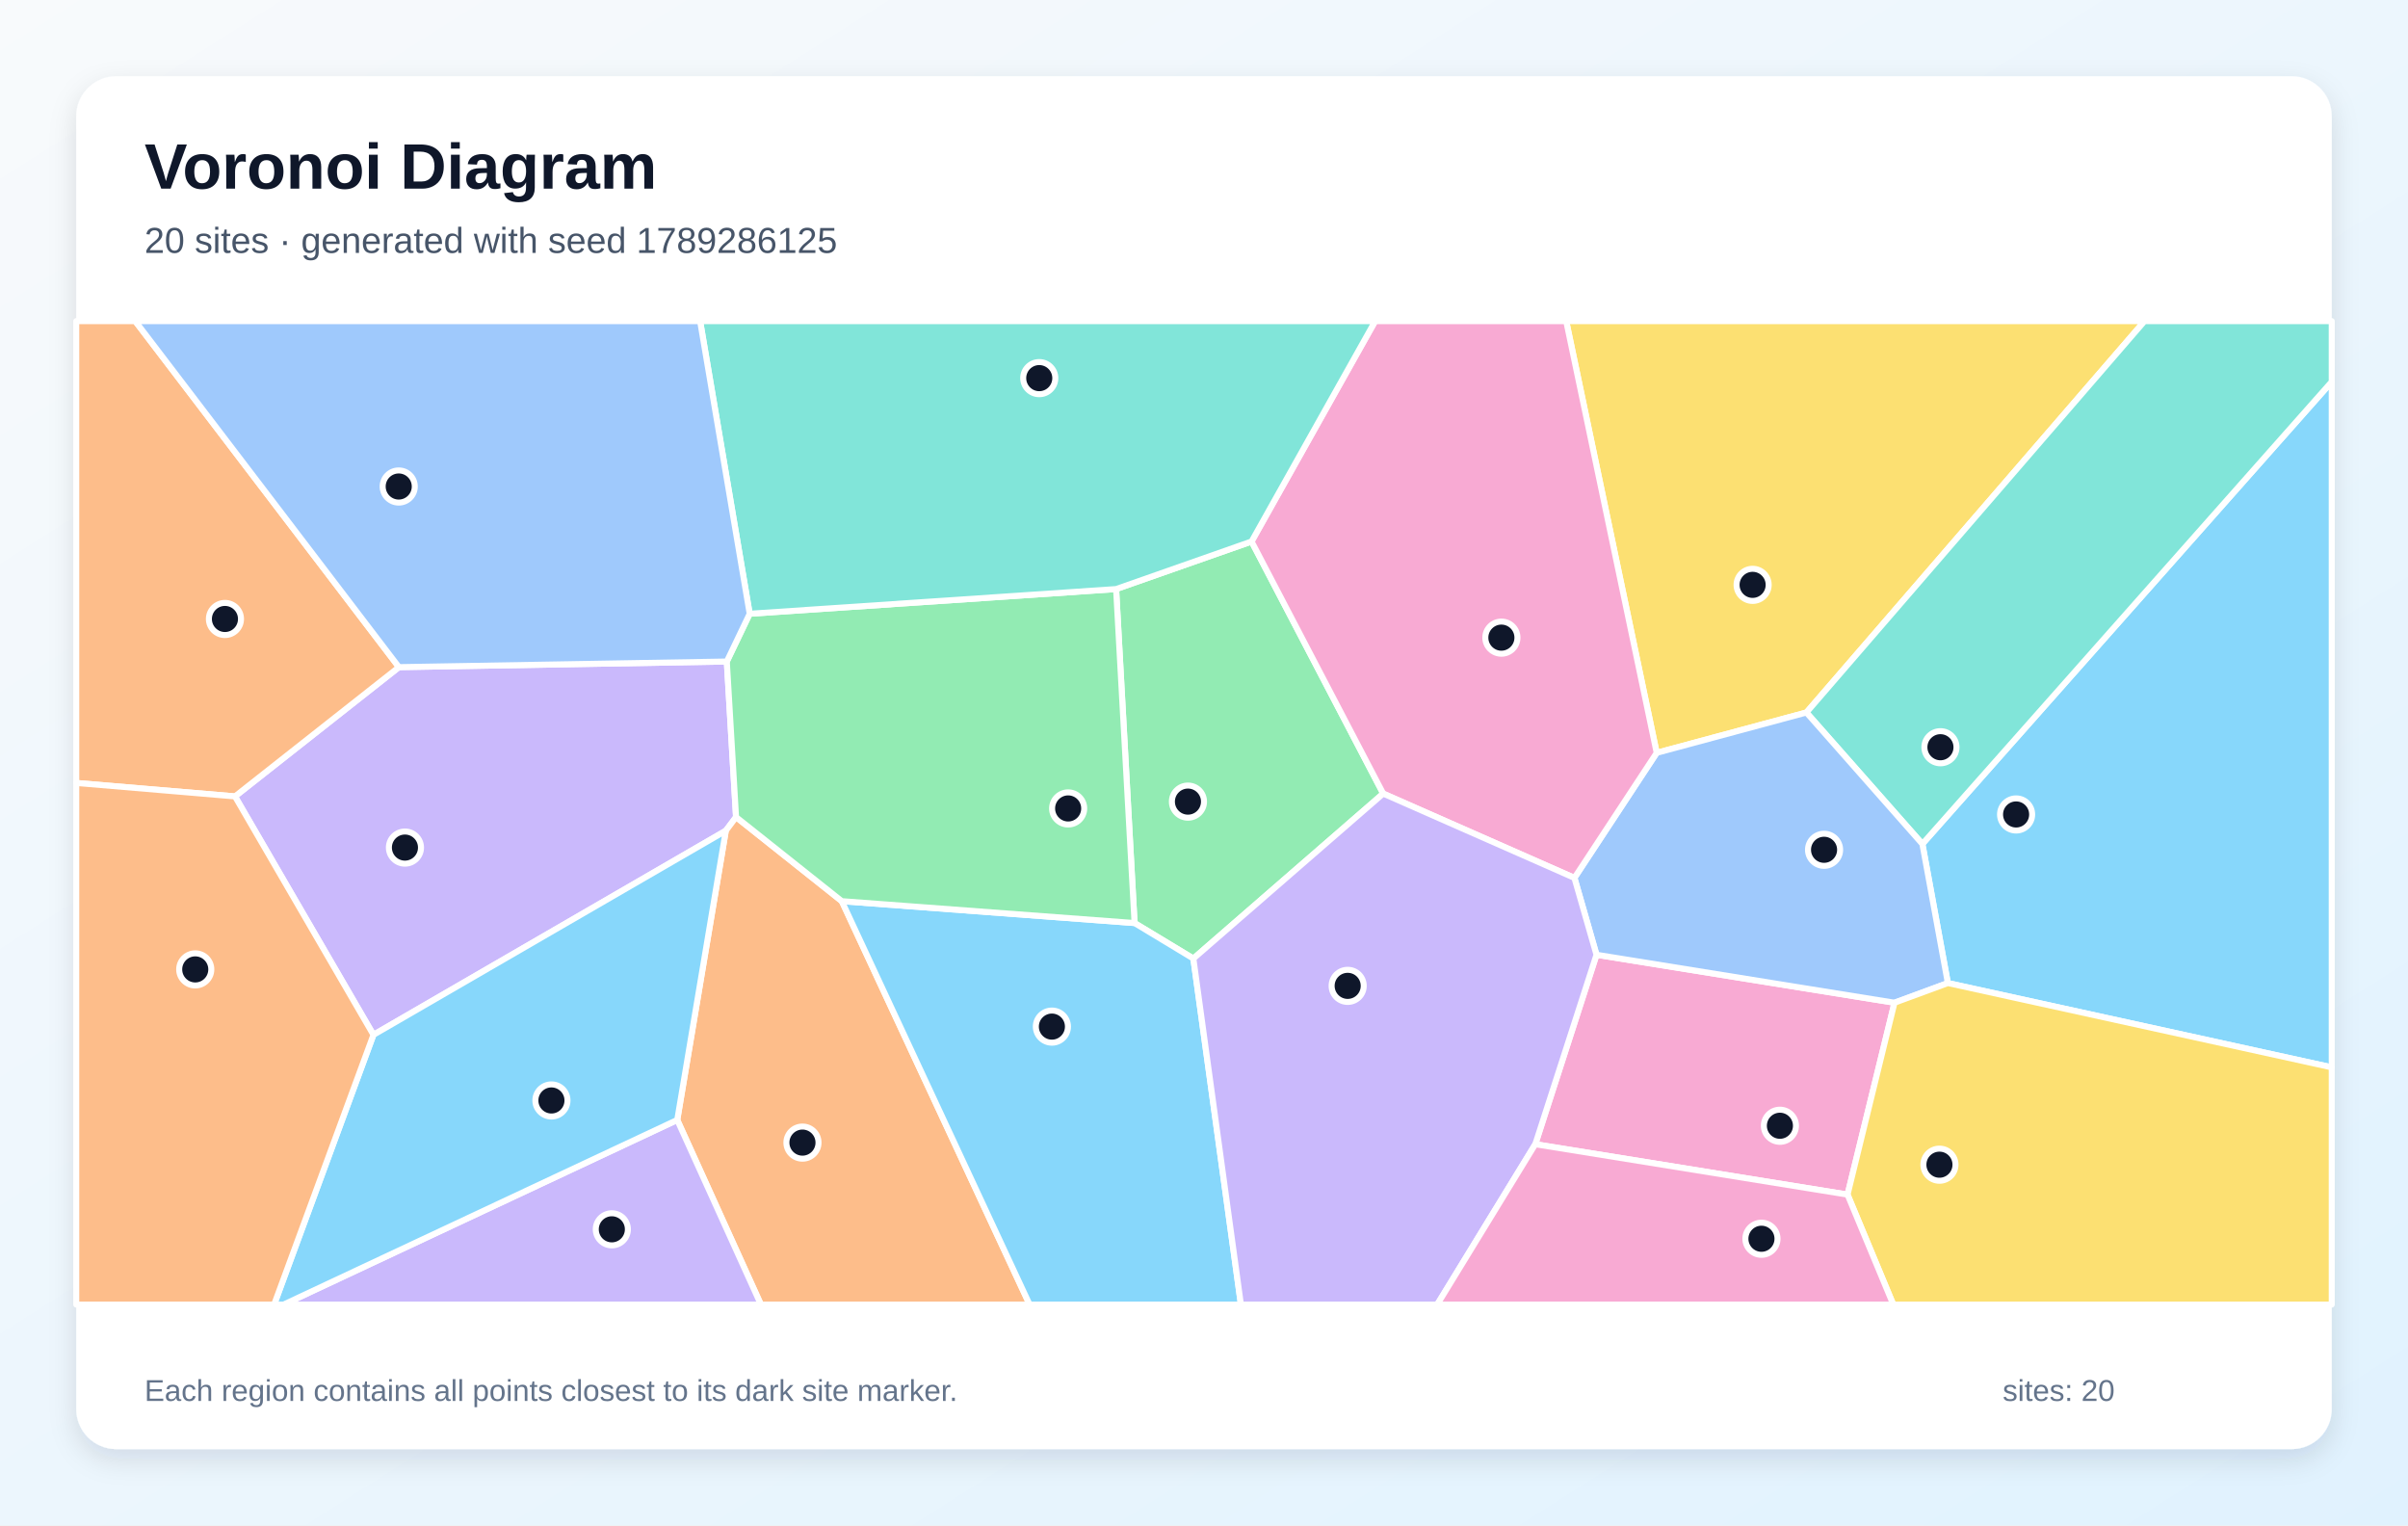
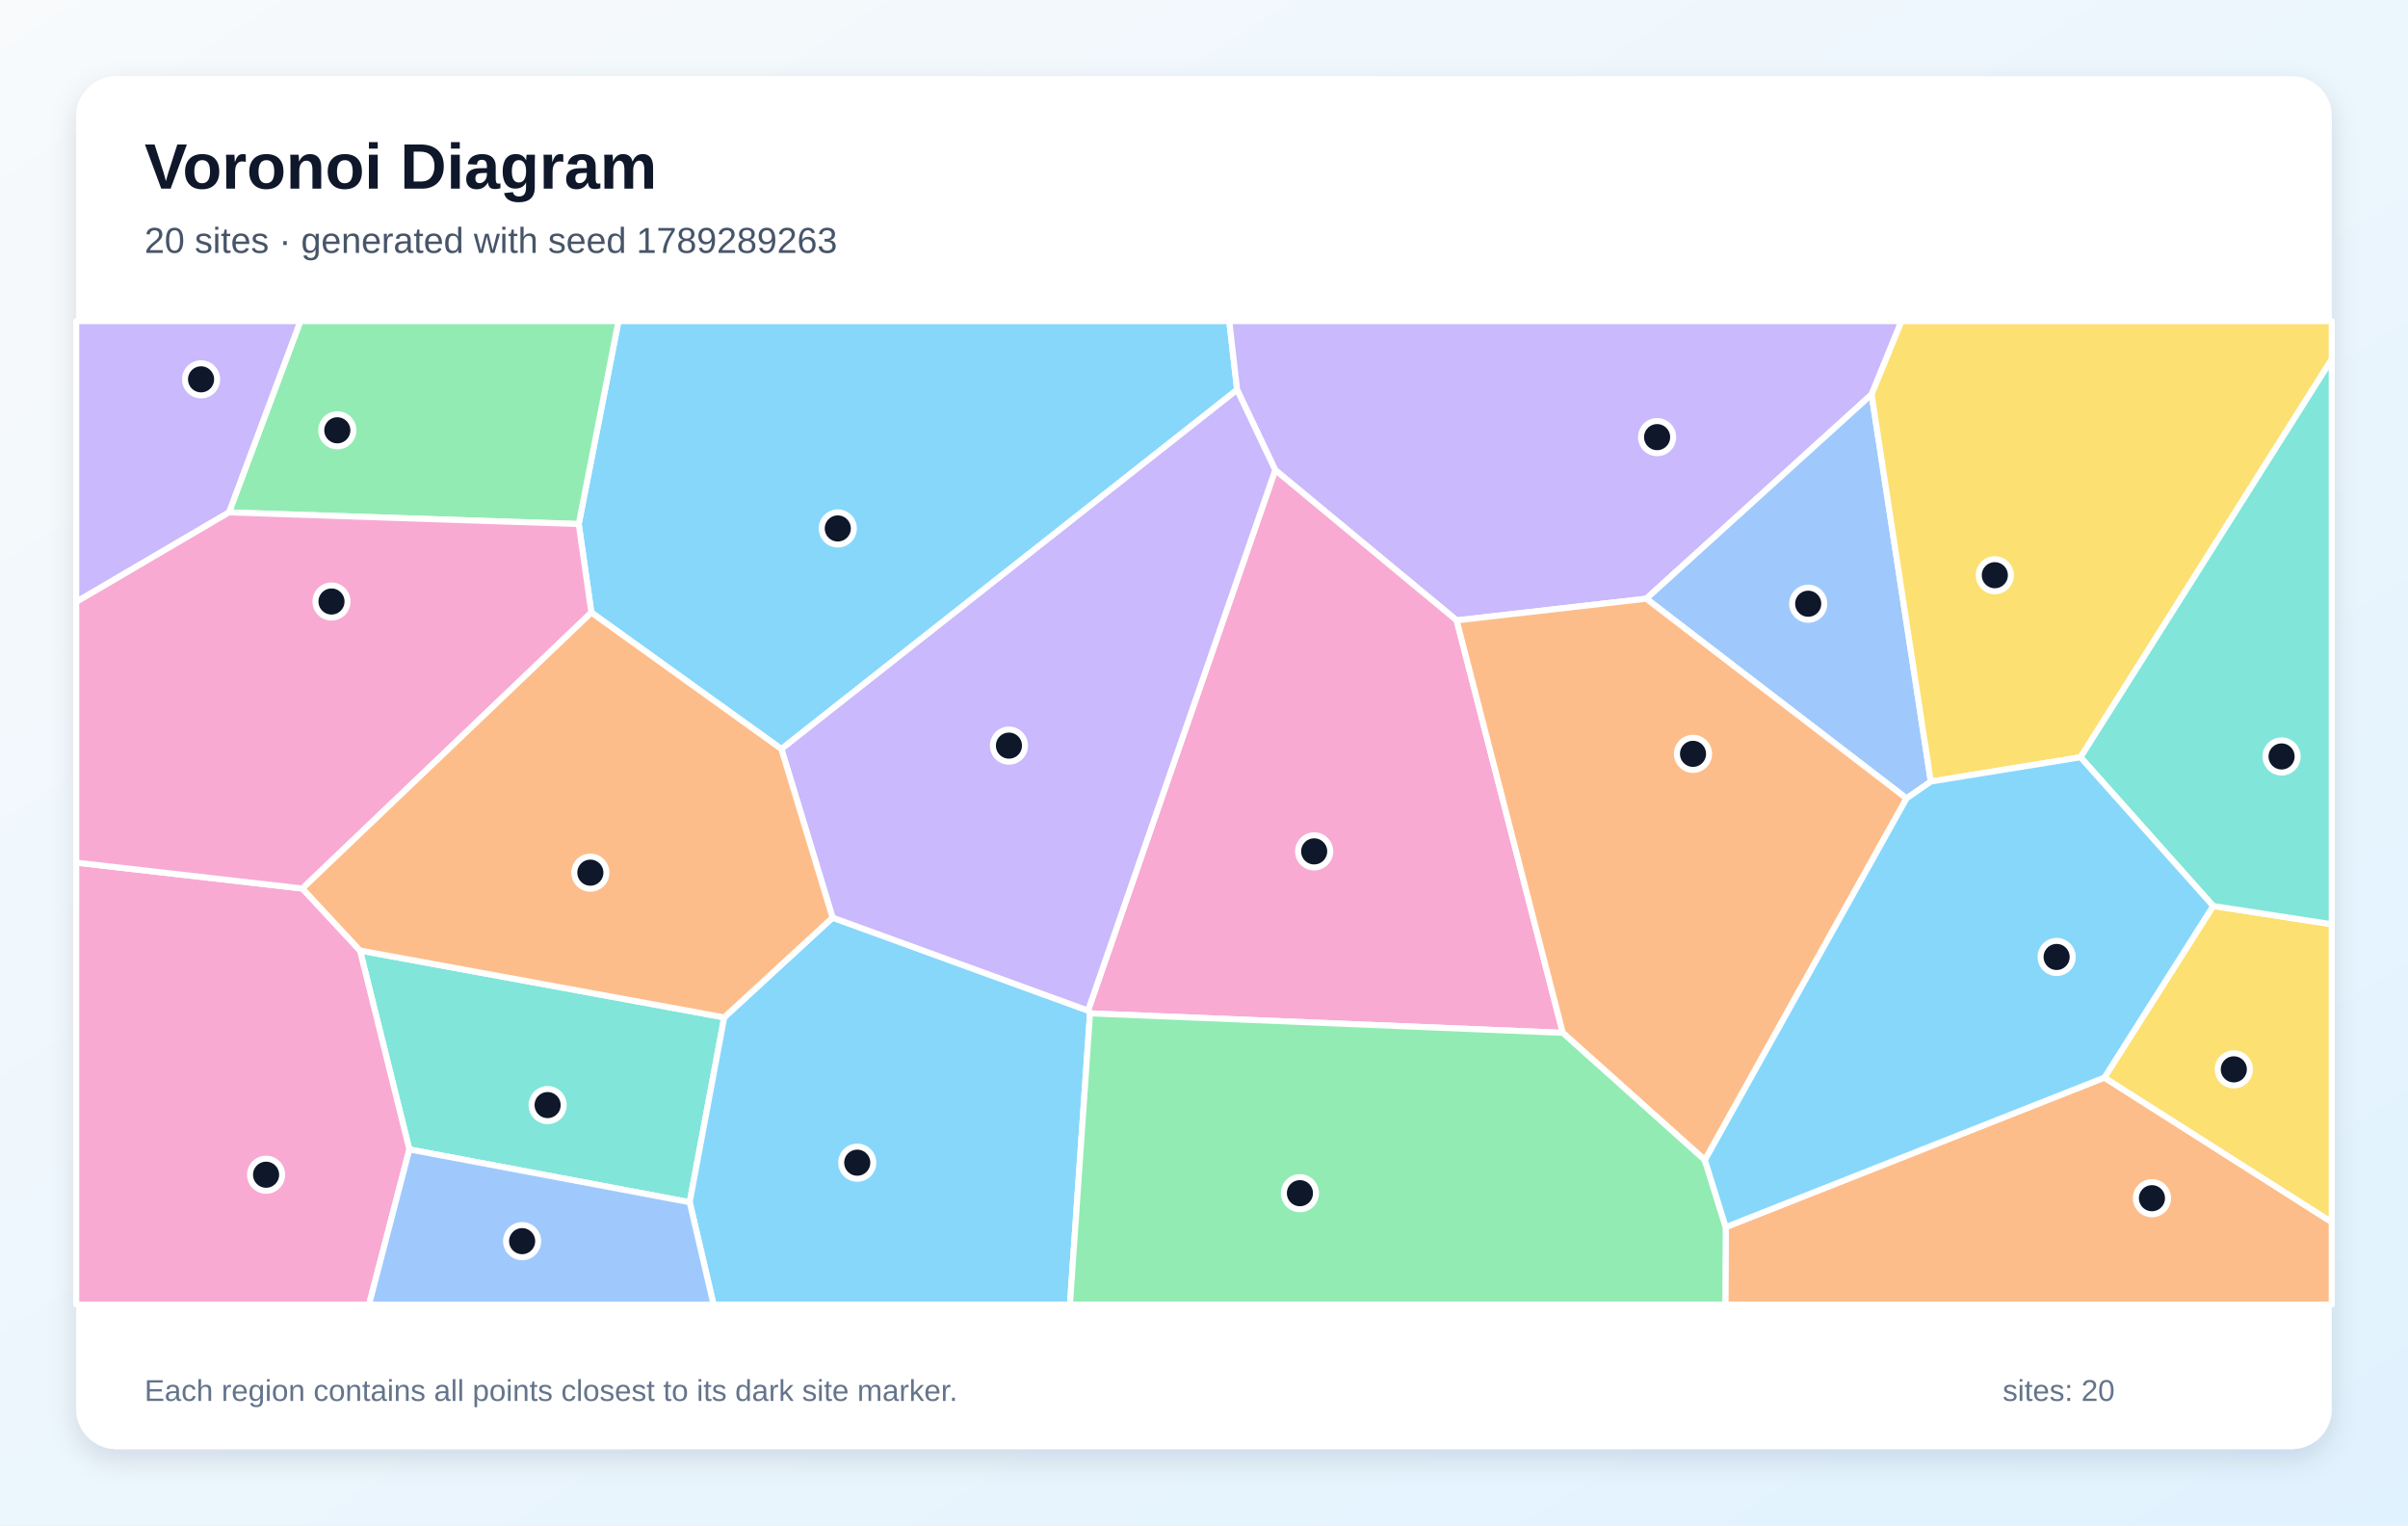
<svg xmlns="http://www.w3.org/2000/svg" width="1200" height="760" viewBox="0 0 1200 760" role="img" aria-labelledby="title description">
  <defs>
    <linearGradient id="background" x1="0" y1="0" x2="1" y2="1">
      <stop stop-color="#F8FAFC" />
      <stop offset="1" stop-color="#E0F2FE" />
    </linearGradient>
    <filter id="shadow" x="-10%" y="-10%" width="120%" height="120%">
      <feDropShadow dx="0" dy="5" stdDeviation="7" flood-color="#0F172A" flood-opacity=".12" />
    </filter>
  </defs>
  <rect width="1200" height="760" fill="url(#background)" />
  <rect x="38" y="38" width="1124" height="684" rx="20" fill="#FFFFFF" filter="url(#shadow)" />
  <g font-family="Arial, sans-serif">
    <text x="72" y="94" font-size="32" font-weight="700" fill="#0F172A">Voronoi Diagram</text>
-     <text x="72" y="126" font-size="18" fill="#475569">20 sites · generated with seed 1789286125</text>
+     <text x="72" y="126" font-size="18" fill="#475569">20 sites · generated with seed 1789289263</text>
  </g>
  <g stroke="#FFFFFF" stroke-width="3" stroke-linejoin="round">
-     <polygon points="970.7,489.8 958.0,420.5 1162.0,190.2 1162.0,531.8" fill="#38BDF8" fill-opacity="0.60" />
-     <polygon points="186.1,515.6 117.1,396.8 198.8,332.4 362.2,329.6 366.8,407.1 361.7,413.9" fill="#A78BFA" fill-opacity="0.60" />
-     <polygon points="765.1,570.1 795.6,475.7 944.1,499.6 920.7,595.2" fill="#F472B6" fill-opacity="0.60" />
-     <polygon points="337.5,558.0 361.7,413.9 366.8,407.1 419.5,449.0 513.1,650.0 379.2,650.0" fill="#FB923C" fill-opacity="0.60" />
-     <polygon points="900.2,355.0 825.6,375.1 780.5,160.0 1068.7,160.0" fill="#FACC15" fill-opacity="0.60" />
-     <polygon points="594.7,477.6 565.4,459.9 556.2,293.5 623.7,269.8 689.3,395.4" fill="#4ADE80" fill-opacity="0.60" />
-     <polygon points="900.2,355.0 1068.7,160.0 1162.0,160.0 1162.0,190.2 958.0,420.5" fill="#2DD4BF" fill-opacity="0.60" />
-     <polygon points="944.1,499.6 795.6,475.7 784.6,437.4 825.6,375.1 900.2,355.0 958.0,420.5 970.7,489.8" fill="#60A5FA" fill-opacity="0.60" />
-     <polygon points="419.5,449.0 565.4,459.9 594.7,477.6 618.4,650.0 513.1,650.0" fill="#38BDF8" fill-opacity="0.60" />
-     <polygon points="337.5,558.0 379.2,650.0 141.3,650.0" fill="#A78BFA" fill-opacity="0.60" />
-     <polygon points="825.6,375.1 784.6,437.4 689.3,395.4 623.7,269.8 685.3,160.0 780.5,160.0" fill="#F472B6" fill-opacity="0.60" />
-     <polygon points="198.8,332.4 117.1,396.8 38.0,390.1 38.0,160.0 67.4,160.0" fill="#FB923C" fill-opacity="0.60" />
-     <polygon points="920.7,595.2 944.1,499.6 970.7,489.8 1162.0,531.8 1162.0,650.0 943.5,650.0" fill="#FACC15" fill-opacity="0.60" />
-     <polygon points="373.6,305.8 556.2,293.5 565.4,459.9 419.5,449.0 366.8,407.1 362.2,329.6" fill="#4ADE80" fill-opacity="0.60" />
-     <polygon points="623.7,269.8 556.2,293.5 373.6,305.8 348.9,160.0 685.3,160.0" fill="#2DD4BF" fill-opacity="0.60" />
-     <polygon points="373.6,305.8 362.2,329.6 198.8,332.4 67.4,160.0 348.9,160.0" fill="#60A5FA" fill-opacity="0.60" />
-     <polygon points="186.1,515.6 361.7,413.9 337.5,558.0 141.3,650.0 136.6,650.0" fill="#38BDF8" fill-opacity="0.60" />
-     <polygon points="594.7,477.6 689.3,395.4 784.6,437.4 795.6,475.7 765.1,570.1 716.2,650.0 618.4,650.0" fill="#A78BFA" fill-opacity="0.60" />
-     <polygon points="765.1,570.1 920.7,595.2 943.5,650.0 716.2,650.0" fill="#F472B6" fill-opacity="0.60" />
-     <polygon points="38.0,390.1 117.1,396.8 186.1,515.6 136.6,650.0 38.0,650.0" fill="#FB923C" fill-opacity="0.60" />
+     <polygon points="389.4,373.2 294.7,305.2 288.4,261.1 308.2,160.0 612.6,160.0 616.5,194.2" fill="#38BDF8" fill-opacity="0.60" />
+     <polygon points="932.7,196.5 820.4,298.3 725.9,309.1 635.5,234.2 616.5,194.2 612.6,160.0 947.6,160.0" fill="#A78BFA" fill-opacity="0.60" />
+     <polygon points="543.2,504.9 542.2,503.5 635.5,234.2 725.9,309.1 778.8,514.6" fill="#F472B6" fill-opacity="0.60" />
+     <polygon points="860.0,611.4 1048.7,536.9 1162.0,608.9 1162.0,650.0 859.8,650.0" fill="#FB923C" fill-opacity="0.60" />
+     <polygon points="1048.7,536.9 1102.9,451.4 1162.0,460.5 1162.0,608.9" fill="#FACC15" fill-opacity="0.60" />
+     <polygon points="114.1,255.3 149.7,160.0 308.2,160.0 288.4,261.1" fill="#4ADE80" fill-opacity="0.60" />
+     <polygon points="204.0,572.7 179.4,473.6 360.9,506.9 343.7,599.0" fill="#2DD4BF" fill-opacity="0.60" />
+     <polygon points="962.2,389.4 950.1,397.8 820.4,298.3 932.7,196.5" fill="#60A5FA" fill-opacity="0.60" />
+     <polygon points="343.7,599.0 360.9,506.9 414.9,457.2 542.2,503.5 543.2,504.9 533.2,650.0 355.6,650.0" fill="#38BDF8" fill-opacity="0.60" />
+     <polygon points="414.9,457.2 389.4,373.2 616.5,194.2 635.5,234.2 542.2,503.5" fill="#A78BFA" fill-opacity="0.60" />
+     <polygon points="38.0,429.8 150.7,442.7 179.4,473.6 204.0,572.7 183.9,650.0 38.0,650.0" fill="#F472B6" fill-opacity="0.60" />
+     <polygon points="950.1,397.8 849.6,578.0 778.8,514.6 725.9,309.1 820.4,298.3" fill="#FB923C" fill-opacity="0.60" />
+     <polygon points="1036.8,377.3 962.2,389.4 932.7,196.5 947.6,160.0 1162.0,160.0 1162.0,179.0" fill="#FACC15" fill-opacity="0.60" />
+     <polygon points="543.2,504.9 778.8,514.6 849.6,578.0 860.0,611.4 859.8,650.0 533.2,650.0" fill="#4ADE80" fill-opacity="0.60" />
+     <polygon points="1102.9,451.4 1036.8,377.3 1162.0,179.0 1162.0,460.5" fill="#2DD4BF" fill-opacity="0.60" />
+     <polygon points="204.0,572.7 343.7,599.0 355.6,650.0 183.9,650.0" fill="#60A5FA" fill-opacity="0.60" />
+     <polygon points="1102.9,451.4 1048.7,536.9 860.0,611.4 849.6,578.0 950.1,397.8 962.2,389.4 1036.8,377.3" fill="#38BDF8" fill-opacity="0.60" />
+     <polygon points="114.1,255.3 38.0,299.9 38.0,160.0 149.7,160.0" fill="#A78BFA" fill-opacity="0.60" />
+     <polygon points="150.7,442.7 38.0,429.8 38.0,299.9 114.1,255.3 288.4,261.1 294.7,305.2" fill="#F472B6" fill-opacity="0.60" />
+     <polygon points="414.9,457.2 360.9,506.9 179.4,473.6 150.7,442.7 294.7,305.2 389.4,373.2" fill="#FB923C" fill-opacity="0.60" />
  </g>
  <g>
-     <circle cx="1004.7" cy="405.8" r="8" fill="#0F172A" stroke="#FFFFFF" stroke-width="3" />
-     <circle cx="201.8" cy="422.3" r="8" fill="#0F172A" stroke="#FFFFFF" stroke-width="3" />
-     <circle cx="887.0" cy="560.9" r="8" fill="#0F172A" stroke="#FFFFFF" stroke-width="3" />
-     <circle cx="399.9" cy="569.3" r="8" fill="#0F172A" stroke="#FFFFFF" stroke-width="3" />
-     <circle cx="873.4" cy="291.4" r="8" fill="#0F172A" stroke="#FFFFFF" stroke-width="3" />
-     <circle cx="592.0" cy="399.4" r="8" fill="#0F172A" stroke="#FFFFFF" stroke-width="3" />
-     <circle cx="967.0" cy="372.3" r="8" fill="#0F172A" stroke="#FFFFFF" stroke-width="3" />
-     <circle cx="909.0" cy="423.4" r="8" fill="#0F172A" stroke="#FFFFFF" stroke-width="3" />
-     <circle cx="524.2" cy="511.5" r="8" fill="#0F172A" stroke="#FFFFFF" stroke-width="3" />
-     <circle cx="304.9" cy="612.5" r="8" fill="#0F172A" stroke="#FFFFFF" stroke-width="3" />
-     <circle cx="748.2" cy="317.7" r="8" fill="#0F172A" stroke="#FFFFFF" stroke-width="3" />
-     <circle cx="112.1" cy="308.4" r="8" fill="#0F172A" stroke="#FFFFFF" stroke-width="3" />
-     <circle cx="966.5" cy="580.3" r="8" fill="#0F172A" stroke="#FFFFFF" stroke-width="3" />
-     <circle cx="532.3" cy="402.8" r="8" fill="#0F172A" stroke="#FFFFFF" stroke-width="3" />
-     <circle cx="517.9" cy="188.4" r="8" fill="#0F172A" stroke="#FFFFFF" stroke-width="3" />
-     <circle cx="198.7" cy="242.4" r="8" fill="#0F172A" stroke="#FFFFFF" stroke-width="3" />
-     <circle cx="274.8" cy="548.3" r="8" fill="#0F172A" stroke="#FFFFFF" stroke-width="3" />
-     <circle cx="671.6" cy="491.2" r="8" fill="#0F172A" stroke="#FFFFFF" stroke-width="3" />
-     <circle cx="877.8" cy="617.2" r="8" fill="#0F172A" stroke="#FFFFFF" stroke-width="3" />
-     <circle cx="97.3" cy="483.0" r="8" fill="#0F172A" stroke="#FFFFFF" stroke-width="3" />
+     <circle cx="417.5" cy="263.3" r="8" fill="#0F172A" stroke="#FFFFFF" stroke-width="3" />
+     <circle cx="825.8" cy="217.8" r="8" fill="#0F172A" stroke="#FFFFFF" stroke-width="3" />
+     <circle cx="654.9" cy="424.2" r="8" fill="#0F172A" stroke="#FFFFFF" stroke-width="3" />
+     <circle cx="1072.4" cy="597.0" r="8" fill="#0F172A" stroke="#FFFFFF" stroke-width="3" />
+     <circle cx="1113.2" cy="532.8" r="8" fill="#0F172A" stroke="#FFFFFF" stroke-width="3" />
+     <circle cx="168.1" cy="214.4" r="8" fill="#0F172A" stroke="#FFFFFF" stroke-width="3" />
+     <circle cx="272.9" cy="550.6" r="8" fill="#0F172A" stroke="#FFFFFF" stroke-width="3" />
+     <circle cx="901.1" cy="300.8" r="8" fill="#0F172A" stroke="#FFFFFF" stroke-width="3" />
+     <circle cx="427.2" cy="579.3" r="8" fill="#0F172A" stroke="#FFFFFF" stroke-width="3" />
+     <circle cx="502.8" cy="371.5" r="8" fill="#0F172A" stroke="#FFFFFF" stroke-width="3" />
+     <circle cx="132.6" cy="585.3" r="8" fill="#0F172A" stroke="#FFFFFF" stroke-width="3" />
+     <circle cx="843.7" cy="375.6" r="8" fill="#0F172A" stroke="#FFFFFF" stroke-width="3" />
+     <circle cx="994.1" cy="286.6" r="8" fill="#0F172A" stroke="#FFFFFF" stroke-width="3" />
+     <circle cx="647.8" cy="594.5" r="8" fill="#0F172A" stroke="#FFFFFF" stroke-width="3" />
+     <circle cx="1137.0" cy="376.9" r="8" fill="#0F172A" stroke="#FFFFFF" stroke-width="3" />
+     <circle cx="260.2" cy="618.4" r="8" fill="#0F172A" stroke="#FFFFFF" stroke-width="3" />
+     <circle cx="1024.9" cy="476.8" r="8" fill="#0F172A" stroke="#FFFFFF" stroke-width="3" />
+     <circle cx="100.2" cy="189.0" r="8" fill="#0F172A" stroke="#FFFFFF" stroke-width="3" />
+     <circle cx="165.2" cy="299.7" r="8" fill="#0F172A" stroke="#FFFFFF" stroke-width="3" />
+     <circle cx="294.2" cy="434.8" r="8" fill="#0F172A" stroke="#FFFFFF" stroke-width="3" />
  </g>
  <g font-family="Arial, sans-serif" font-size="15" fill="#64748B">
    <text x="72" y="698">Each region contains all points closest to its dark site marker.</text>
    <text x="998" y="698">sites: 20</text>
  </g>
</svg>
